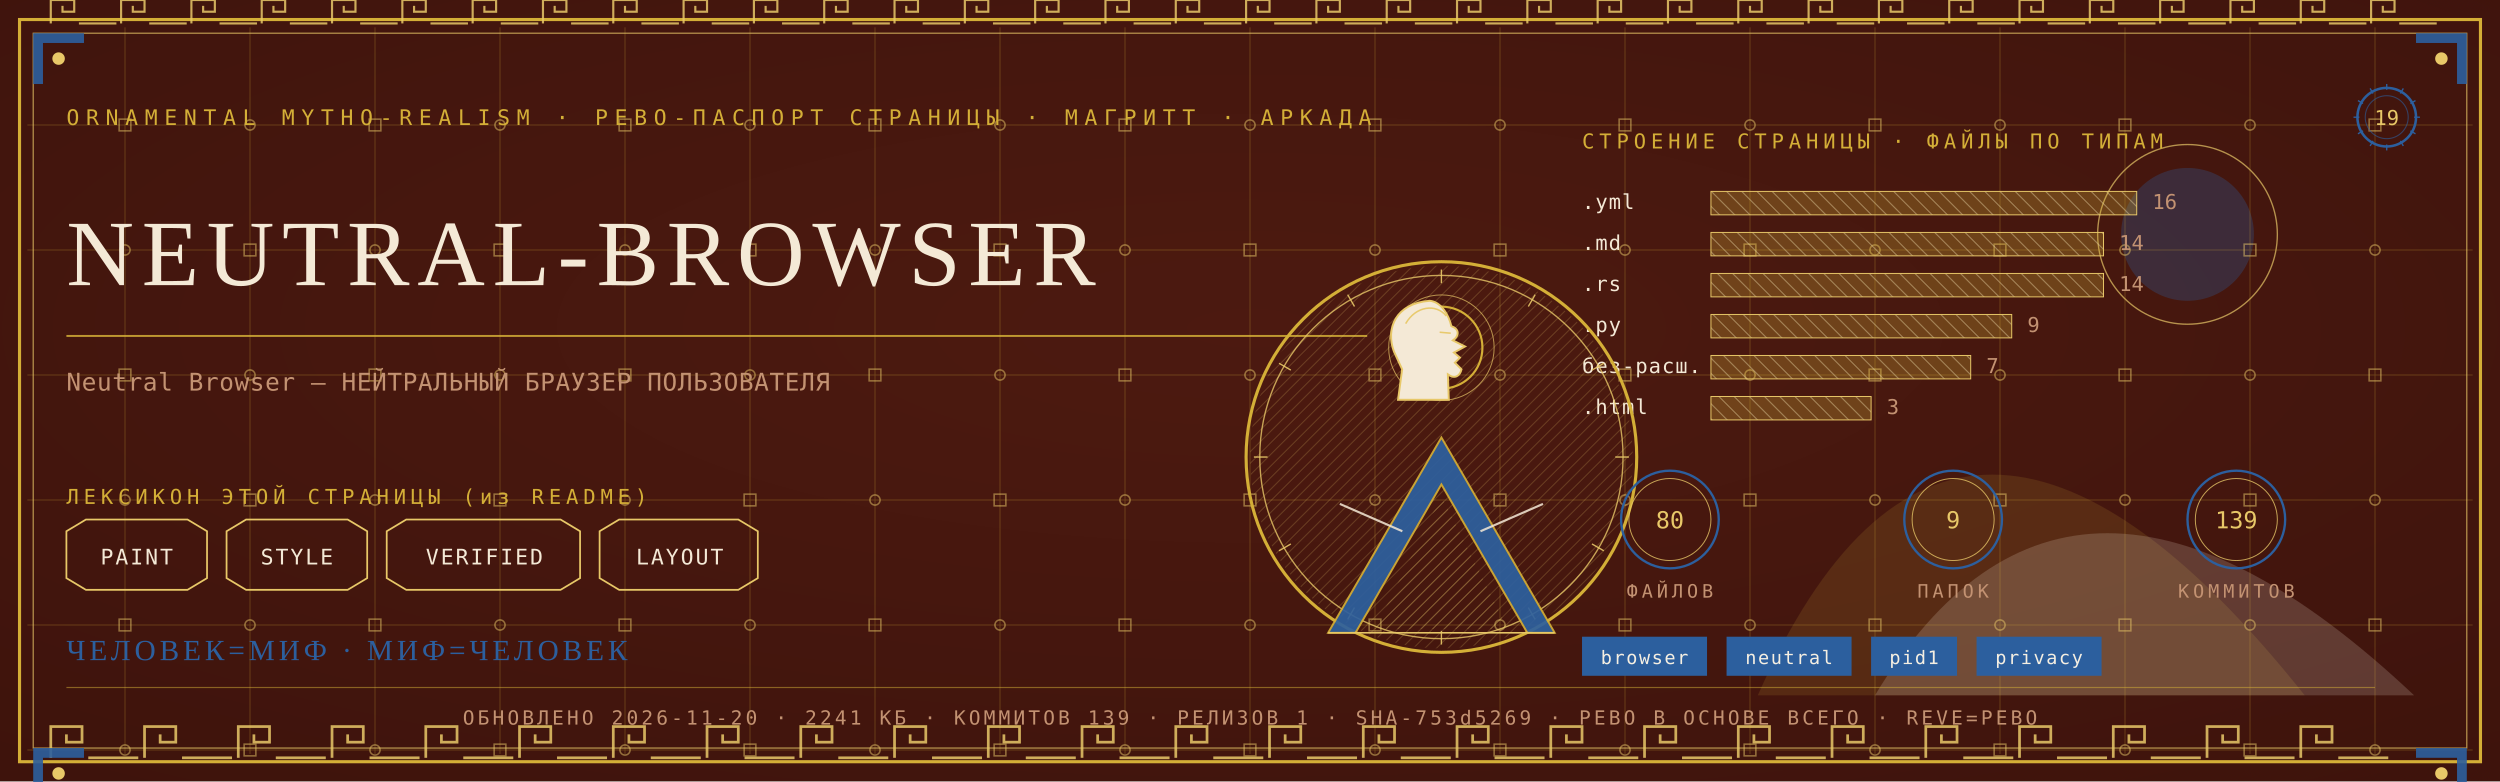
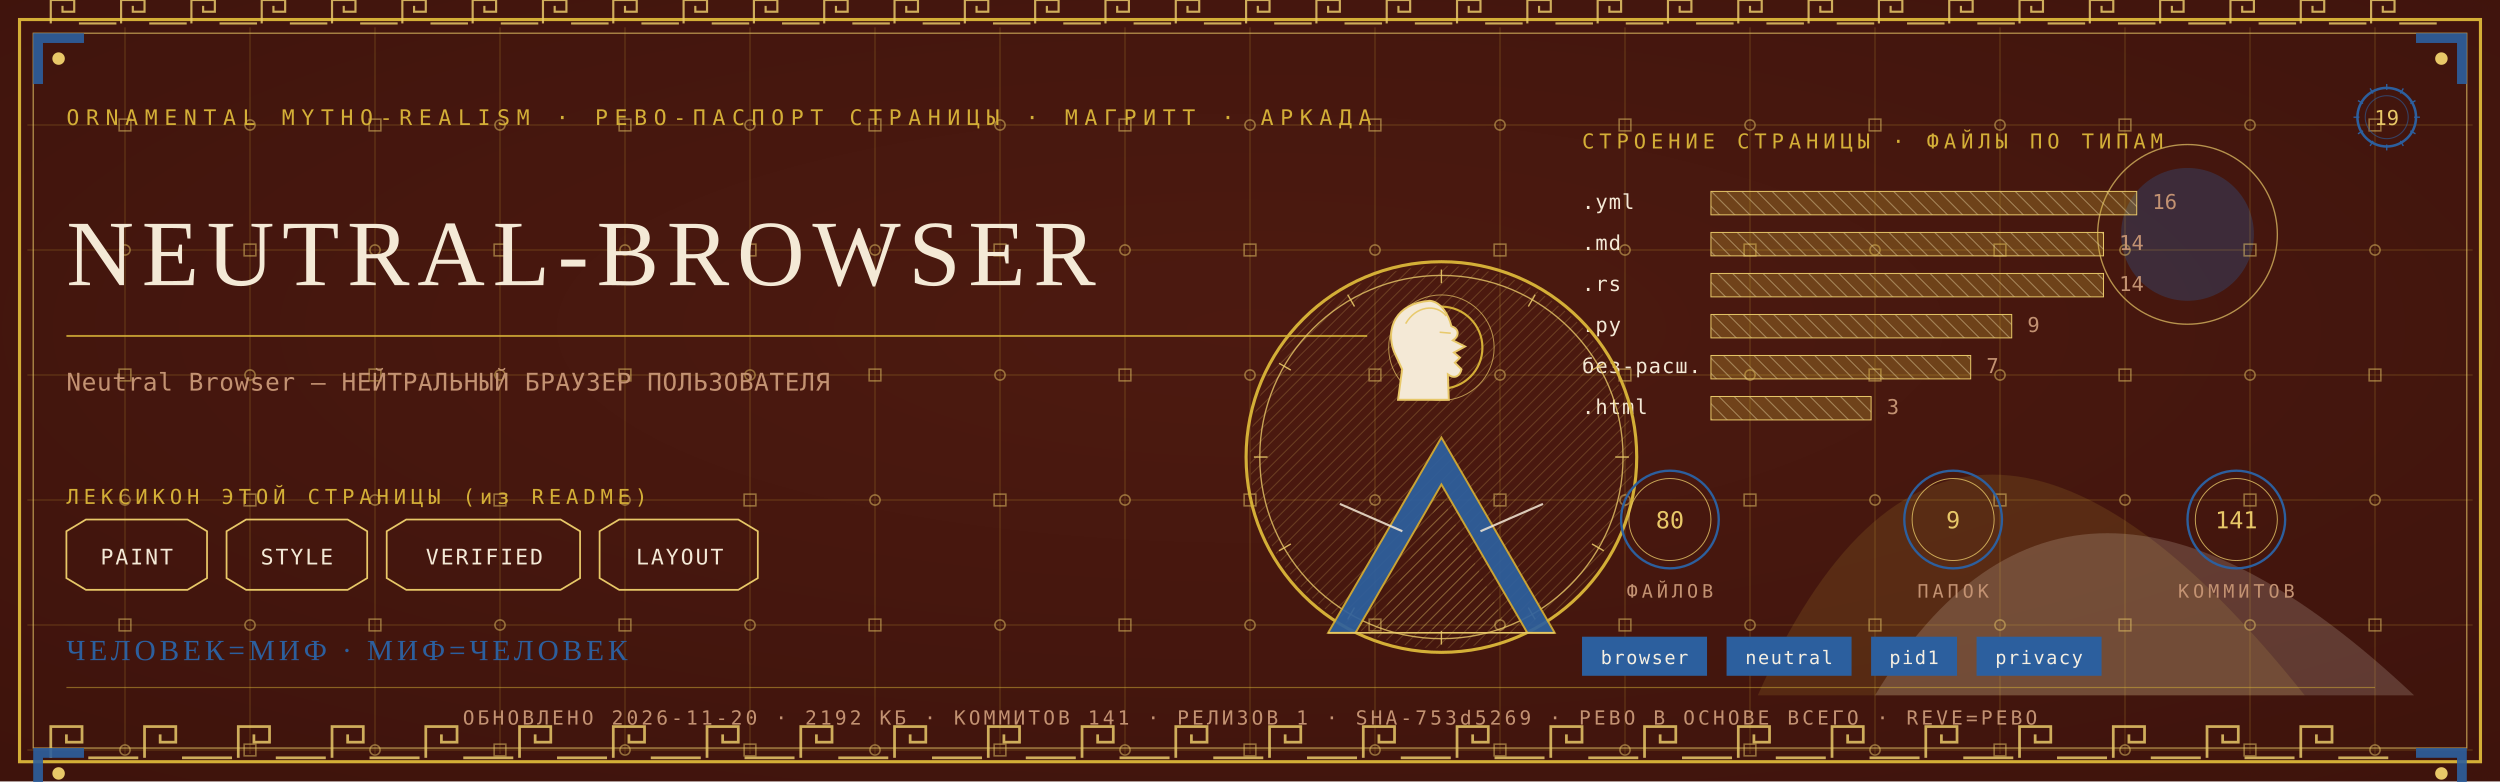
<svg xmlns="http://www.w3.org/2000/svg" viewBox="0 0 1280 400" width="1280" height="400">
  <defs>
    <radialGradient id="rp19" cx="0.5" cy="0.42" r="1.1">
      <stop offset="0" stop-color="#4E1A10" />
      <stop offset="1" stop-color="#38100A" />
    </radialGradient>
    <pattern id="hatchm" width="4.2" height="4.2" patternUnits="userSpaceOnUse" patternTransform="rotate(45)">
      <rect width="4.2" height="4.2" fill="none" />
      <line x1="0" y1="0" x2="0" y2="4.2" stroke="#E8C868" stroke-width="0.5" />
    </pattern>
    <pattern id="hatchv" width="5.5" height="5.5" patternUnits="userSpaceOnUse" patternTransform="rotate(-45)">
      <rect width="5.5" height="5.5" fill="none" />
      <line x1="0" y1="0" x2="0" y2="5.5" stroke="#F4E9D6" stroke-width="0.5" />
    </pattern>
  </defs>
  <rect width="1280" height="400" fill="#38100A" />
  <rect width="1280" height="400" fill="url(#rp19)" opacity="0.94" />
  <path d="M 900 356 Q 1000 130 1180 356 Z" fill="#D4AF37" opacity="0.14" />
  <path d="M 960 356 Q 1060 190 1236 356 Z" fill="#F4E9D6" opacity="0.18" />
  <circle cx="1120" cy="120" r="34" fill="#2C5F9E" opacity="0.30" />
  <circle cx="1120" cy="120" r="46" fill="none" stroke="#E8C868" stroke-width="0.7" opacity="0.7" />
  <g stroke="#D4AF37" stroke-width="0.45" opacity="0.30">
    <line x1="64" y1="14" x2="64" y2="386" />
    <line x1="128" y1="14" x2="128" y2="386" />
    <line x1="192" y1="14" x2="192" y2="386" />
    <line x1="256" y1="14" x2="256" y2="386" />
    <line x1="320" y1="14" x2="320" y2="386" />
    <line x1="384" y1="14" x2="384" y2="386" />
    <line x1="448" y1="14" x2="448" y2="386" />
    <line x1="512" y1="14" x2="512" y2="386" />
    <line x1="576" y1="14" x2="576" y2="386" />
    <line x1="640" y1="14" x2="640" y2="386" />
    <line x1="704" y1="14" x2="704" y2="386" />
    <line x1="768" y1="14" x2="768" y2="386" />
    <line x1="832" y1="14" x2="832" y2="386" />
    <line x1="896" y1="14" x2="896" y2="386" />
    <line x1="960" y1="14" x2="960" y2="386" />
    <line x1="1024" y1="14" x2="1024" y2="386" />
    <line x1="1088" y1="14" x2="1088" y2="386" />
    <line x1="1152" y1="14" x2="1152" y2="386" />
    <line x1="1216" y1="14" x2="1216" y2="386" />
    <line x1="14" y1="64" x2="1266" y2="64" />
    <line x1="14" y1="128" x2="1266" y2="128" />
    <line x1="14" y1="192" x2="1266" y2="192" />
    <line x1="14" y1="256" x2="1266" y2="256" />
    <line x1="14" y1="320" x2="1266" y2="320" />
    <line x1="14" y1="384" x2="1266" y2="384" />
  </g>
  <g fill="none" stroke="#E8C868" stroke-width="0.8" opacity="0.5">
    <rect x="61" y="61" width="6" height="6" />
    <circle cx="64" cy="128" r="2.6" />
    <rect x="61" y="189" width="6" height="6" />
    <circle cx="64" cy="256" r="2.6" />
    <rect x="61" y="317" width="6" height="6" />
    <circle cx="64" cy="384" r="2.6" />
    <circle cx="128" cy="64" r="2.6" />
    <rect x="125" y="125" width="6" height="6" />
    <circle cx="128" cy="192" r="2.6" />
    <rect x="125" y="253" width="6" height="6" />
    <circle cx="128" cy="320" r="2.6" />
    <rect x="125" y="381" width="6" height="6" />
    <rect x="189" y="61" width="6" height="6" />
    <circle cx="192" cy="128" r="2.6" />
    <rect x="189" y="189" width="6" height="6" />
    <circle cx="192" cy="256" r="2.6" />
    <rect x="189" y="317" width="6" height="6" />
    <circle cx="192" cy="384" r="2.6" />
    <circle cx="256" cy="64" r="2.6" />
    <rect x="253" y="125" width="6" height="6" />
    <circle cx="256" cy="192" r="2.6" />
    <rect x="253" y="253" width="6" height="6" />
    <circle cx="256" cy="320" r="2.6" />
    <rect x="253" y="381" width="6" height="6" />
    <rect x="317" y="61" width="6" height="6" />
    <circle cx="320" cy="128" r="2.6" />
    <rect x="317" y="189" width="6" height="6" />
    <circle cx="320" cy="256" r="2.6" />
    <rect x="317" y="317" width="6" height="6" />
    <circle cx="320" cy="384" r="2.6" />
    <circle cx="384" cy="64" r="2.6" />
    <rect x="381" y="125" width="6" height="6" />
    <circle cx="384" cy="192" r="2.6" />
    <rect x="381" y="253" width="6" height="6" />
    <circle cx="384" cy="320" r="2.6" />
    <rect x="381" y="381" width="6" height="6" />
    <rect x="445" y="61" width="6" height="6" />
    <circle cx="448" cy="128" r="2.6" />
    <rect x="445" y="189" width="6" height="6" />
    <circle cx="448" cy="256" r="2.6" />
    <rect x="445" y="317" width="6" height="6" />
    <circle cx="448" cy="384" r="2.6" />
    <circle cx="512" cy="64" r="2.6" />
    <rect x="509" y="125" width="6" height="6" />
    <circle cx="512" cy="192" r="2.6" />
    <rect x="509" y="253" width="6" height="6" />
    <circle cx="512" cy="320" r="2.6" />
    <rect x="509" y="381" width="6" height="6" />
    <rect x="573" y="61" width="6" height="6" />
    <circle cx="576" cy="128" r="2.6" />
    <rect x="573" y="189" width="6" height="6" />
    <circle cx="576" cy="256" r="2.6" />
    <rect x="573" y="317" width="6" height="6" />
    <circle cx="576" cy="384" r="2.6" />
    <circle cx="640" cy="64" r="2.6" />
    <rect x="637" y="125" width="6" height="6" />
    <circle cx="640" cy="192" r="2.6" />
    <rect x="637" y="253" width="6" height="6" />
    <circle cx="640" cy="320" r="2.6" />
    <rect x="637" y="381" width="6" height="6" />
    <rect x="701" y="61" width="6" height="6" />
    <circle cx="704" cy="128" r="2.6" />
    <rect x="701" y="189" width="6" height="6" />
    <circle cx="704" cy="256" r="2.6" />
    <rect x="701" y="317" width="6" height="6" />
    <circle cx="704" cy="384" r="2.6" />
    <circle cx="768" cy="64" r="2.6" />
    <rect x="765" y="125" width="6" height="6" />
    <circle cx="768" cy="192" r="2.6" />
    <rect x="765" y="253" width="6" height="6" />
    <circle cx="768" cy="320" r="2.6" />
    <rect x="765" y="381" width="6" height="6" />
    <rect x="829" y="61" width="6" height="6" />
    <circle cx="832" cy="128" r="2.6" />
    <rect x="829" y="189" width="6" height="6" />
    <circle cx="832" cy="256" r="2.6" />
    <rect x="829" y="317" width="6" height="6" />
    <circle cx="832" cy="384" r="2.6" />
    <circle cx="896" cy="64" r="2.6" />
    <rect x="893" y="125" width="6" height="6" />
    <circle cx="896" cy="192" r="2.6" />
    <rect x="893" y="253" width="6" height="6" />
    <circle cx="896" cy="320" r="2.6" />
    <rect x="893" y="381" width="6" height="6" />
    <rect x="957" y="61" width="6" height="6" />
    <circle cx="960" cy="128" r="2.6" />
    <rect x="957" y="189" width="6" height="6" />
    <circle cx="960" cy="256" r="2.6" />
    <rect x="957" y="317" width="6" height="6" />
    <circle cx="960" cy="384" r="2.6" />
    <circle cx="1024" cy="64" r="2.6" />
    <rect x="1021" y="125" width="6" height="6" />
    <circle cx="1024" cy="192" r="2.6" />
    <rect x="1021" y="253" width="6" height="6" />
    <circle cx="1024" cy="320" r="2.6" />
    <rect x="1021" y="381" width="6" height="6" />
    <rect x="1085" y="61" width="6" height="6" />
    <circle cx="1088" cy="128" r="2.6" />
    <rect x="1085" y="189" width="6" height="6" />
    <circle cx="1088" cy="256" r="2.6" />
    <rect x="1085" y="317" width="6" height="6" />
    <circle cx="1088" cy="384" r="2.6" />
    <circle cx="1152" cy="64" r="2.6" />
    <rect x="1149" y="125" width="6" height="6" />
    <circle cx="1152" cy="192" r="2.6" />
    <rect x="1149" y="253" width="6" height="6" />
    <circle cx="1152" cy="320" r="2.6" />
    <rect x="1149" y="381" width="6" height="6" />
    <rect x="1213" y="61" width="6" height="6" />
    <circle cx="1216" cy="128" r="2.6" />
    <rect x="1213" y="189" width="6" height="6" />
    <circle cx="1216" cy="256" r="2.6" />
    <rect x="1213" y="317" width="6" height="6" />
    <circle cx="1216" cy="384" r="2.6" />
  </g>
  <rect x="10" y="10" width="1260" height="380" fill="none" stroke="#D4AF37" stroke-width="1.6" />
  <rect x="17" y="17" width="1246" height="366" fill="none" stroke="#E8C868" stroke-width="0.6" opacity="0.75" />
  <g fill="none" stroke="#E8C868" stroke-width="1.4" opacity="0.85">
    <path d="M 26 388 L 26 372 L 42 372 L 42 380.0 L 34.0 380.0 L 34.0 376.0" />
    <line x1="45.2" y1="388" x2="70.8" y2="388" />
    <path d="M 74 388 L 74 372 L 90 372 L 90 380.0 L 82.0 380.0 L 82.0 376.0" />
    <line x1="93.2" y1="388" x2="118.8" y2="388" />
    <path d="M 122 388 L 122 372 L 138 372 L 138 380.0 L 130.0 380.0 L 130.0 376.0" />
    <line x1="141.2" y1="388" x2="166.8" y2="388" />
    <path d="M 170 388 L 170 372 L 186 372 L 186 380.0 L 178.0 380.0 L 178.0 376.0" />
    <line x1="189.2" y1="388" x2="214.8" y2="388" />
    <path d="M 218 388 L 218 372 L 234 372 L 234 380.0 L 226.0 380.0 L 226.0 376.0" />
    <line x1="237.2" y1="388" x2="262.8" y2="388" />
    <path d="M 266 388 L 266 372 L 282 372 L 282 380.0 L 274.0 380.0 L 274.0 376.0" />
    <line x1="285.2" y1="388" x2="310.8" y2="388" />
    <path d="M 314 388 L 314 372 L 330 372 L 330 380.0 L 322.0 380.0 L 322.0 376.0" />
    <line x1="333.2" y1="388" x2="358.8" y2="388" />
    <path d="M 362 388 L 362 372 L 378 372 L 378 380.0 L 370.0 380.0 L 370.0 376.0" />
    <line x1="381.2" y1="388" x2="406.8" y2="388" />
    <path d="M 410 388 L 410 372 L 426 372 L 426 380.0 L 418.0 380.0 L 418.0 376.0" />
    <line x1="429.2" y1="388" x2="454.8" y2="388" />
    <path d="M 458 388 L 458 372 L 474 372 L 474 380.0 L 466.0 380.0 L 466.0 376.0" />
    <line x1="477.2" y1="388" x2="502.8" y2="388" />
    <path d="M 506 388 L 506 372 L 522 372 L 522 380.0 L 514.0 380.0 L 514.0 376.0" />
    <line x1="525.2" y1="388" x2="550.8" y2="388" />
    <path d="M 554 388 L 554 372 L 570 372 L 570 380.0 L 562.0 380.0 L 562.0 376.0" />
    <line x1="573.2" y1="388" x2="598.8" y2="388" />
    <path d="M 602 388 L 602 372 L 618 372 L 618 380.0 L 610.0 380.0 L 610.0 376.0" />
    <line x1="621.2" y1="388" x2="646.8" y2="388" />
    <path d="M 650 388 L 650 372 L 666 372 L 666 380.0 L 658.0 380.0 L 658.0 376.0" />
    <line x1="669.2" y1="388" x2="694.8" y2="388" />
    <path d="M 698 388 L 698 372 L 714 372 L 714 380.0 L 706.0 380.0 L 706.0 376.0" />
    <line x1="717.2" y1="388" x2="742.8" y2="388" />
    <path d="M 746 388 L 746 372 L 762 372 L 762 380.0 L 754.0 380.0 L 754.0 376.0" />
    <line x1="765.2" y1="388" x2="790.8" y2="388" />
    <path d="M 794 388 L 794 372 L 810 372 L 810 380.0 L 802.0 380.0 L 802.0 376.0" />
    <line x1="813.2" y1="388" x2="838.8" y2="388" />
    <path d="M 842 388 L 842 372 L 858 372 L 858 380.0 L 850.0 380.0 L 850.0 376.0" />
    <line x1="861.2" y1="388" x2="886.8" y2="388" />
    <path d="M 890 388 L 890 372 L 906 372 L 906 380.0 L 898.0 380.0 L 898.0 376.0" />
    <line x1="909.2" y1="388" x2="934.8" y2="388" />
    <path d="M 938 388 L 938 372 L 954 372 L 954 380.0 L 946.0 380.0 L 946.0 376.0" />
    <line x1="957.2" y1="388" x2="982.8" y2="388" />
    <path d="M 986 388 L 986 372 L 1002 372 L 1002 380.0 L 994.0 380.0 L 994.0 376.0" />
    <line x1="1005.2" y1="388" x2="1030.8" y2="388" />
    <path d="M 1034 388 L 1034 372 L 1050 372 L 1050 380.0 L 1042.0 380.0 L 1042.0 376.0" />
    <line x1="1053.2" y1="388" x2="1078.8" y2="388" />
    <path d="M 1082 388 L 1082 372 L 1098 372 L 1098 380.0 L 1090.0 380.0 L 1090.0 376.0" />
    <line x1="1101.2" y1="388" x2="1126.8" y2="388" />
    <path d="M 1130 388 L 1130 372 L 1146 372 L 1146 380.0 L 1138.0 380.0 L 1138.0 376.0" />
    <line x1="1149.2" y1="388" x2="1174.8" y2="388" />
    <path d="M 1178 388 L 1178 372 L 1194 372 L 1194 380.0 L 1186.0 380.0 L 1186.0 376.0" />
    <line x1="1197.2" y1="388" x2="1222.8" y2="388" />
  </g>
  <g fill="none" stroke="#E8C868" stroke-width="1.1" opacity="0.85">
    <path d="M 26 12 L 26 0 L 38 0 L 38 6.0 L 32.0 6.0 L 32.0 3.0" />
    <line x1="40.4" y1="12" x2="59.6" y2="12" />
    <path d="M 62 12 L 62 0 L 74 0 L 74 6.0 L 68.0 6.0 L 68.0 3.0" />
    <line x1="76.4" y1="12" x2="95.6" y2="12" />
    <path d="M 98 12 L 98 0 L 110 0 L 110 6.0 L 104.0 6.0 L 104.0 3.0" />
    <line x1="112.4" y1="12" x2="131.6" y2="12" />
    <path d="M 134 12 L 134 0 L 146 0 L 146 6.0 L 140.0 6.0 L 140.0 3.0" />
    <line x1="148.4" y1="12" x2="167.6" y2="12" />
    <path d="M 170 12 L 170 0 L 182 0 L 182 6.0 L 176.0 6.0 L 176.0 3.0" />
    <line x1="184.4" y1="12" x2="203.6" y2="12" />
    <path d="M 206 12 L 206 0 L 218 0 L 218 6.0 L 212.0 6.0 L 212.0 3.0" />
    <line x1="220.4" y1="12" x2="239.6" y2="12" />
    <path d="M 242 12 L 242 0 L 254 0 L 254 6.0 L 248.0 6.0 L 248.0 3.0" />
    <line x1="256.4" y1="12" x2="275.6" y2="12" />
    <path d="M 278 12 L 278 0 L 290 0 L 290 6.0 L 284.0 6.0 L 284.0 3.0" />
    <line x1="292.4" y1="12" x2="311.6" y2="12" />
    <path d="M 314 12 L 314 0 L 326 0 L 326 6.0 L 320.0 6.0 L 320.0 3.0" />
    <line x1="328.4" y1="12" x2="347.6" y2="12" />
    <path d="M 350 12 L 350 0 L 362 0 L 362 6.0 L 356.0 6.0 L 356.0 3.0" />
    <line x1="364.4" y1="12" x2="383.6" y2="12" />
    <path d="M 386 12 L 386 0 L 398 0 L 398 6.0 L 392.0 6.0 L 392.0 3.0" />
    <line x1="400.4" y1="12" x2="419.6" y2="12" />
    <path d="M 422 12 L 422 0 L 434 0 L 434 6.0 L 428.0 6.0 L 428.0 3.0" />
    <line x1="436.4" y1="12" x2="455.6" y2="12" />
    <path d="M 458 12 L 458 0 L 470 0 L 470 6.0 L 464.0 6.0 L 464.0 3.0" />
    <line x1="472.4" y1="12" x2="491.6" y2="12" />
    <path d="M 494 12 L 494 0 L 506 0 L 506 6.0 L 500.0 6.0 L 500.0 3.0" />
    <line x1="508.4" y1="12" x2="527.6" y2="12" />
    <path d="M 530 12 L 530 0 L 542 0 L 542 6.0 L 536.0 6.0 L 536.0 3.0" />
    <line x1="544.4" y1="12" x2="563.6" y2="12" />
    <path d="M 566 12 L 566 0 L 578 0 L 578 6.0 L 572.0 6.0 L 572.0 3.0" />
    <line x1="580.4" y1="12" x2="599.6" y2="12" />
    <path d="M 602 12 L 602 0 L 614 0 L 614 6.0 L 608.0 6.0 L 608.0 3.0" />
    <line x1="616.4" y1="12" x2="635.6" y2="12" />
    <path d="M 638 12 L 638 0 L 650 0 L 650 6.0 L 644.0 6.0 L 644.0 3.0" />
    <line x1="652.4" y1="12" x2="671.6" y2="12" />
    <path d="M 674 12 L 674 0 L 686 0 L 686 6.0 L 680.0 6.0 L 680.0 3.0" />
    <line x1="688.4" y1="12" x2="707.6" y2="12" />
    <path d="M 710 12 L 710 0 L 722 0 L 722 6.0 L 716.0 6.0 L 716.0 3.0" />
    <line x1="724.4" y1="12" x2="743.6" y2="12" />
    <path d="M 746 12 L 746 0 L 758 0 L 758 6.0 L 752.0 6.0 L 752.0 3.0" />
    <line x1="760.4" y1="12" x2="779.6" y2="12" />
    <path d="M 782 12 L 782 0 L 794 0 L 794 6.0 L 788.0 6.0 L 788.0 3.0" />
    <line x1="796.4" y1="12" x2="815.6" y2="12" />
    <path d="M 818 12 L 818 0 L 830 0 L 830 6.0 L 824.0 6.0 L 824.0 3.0" />
    <line x1="832.4" y1="12" x2="851.6" y2="12" />
    <path d="M 854 12 L 854 0 L 866 0 L 866 6.0 L 860.0 6.0 L 860.0 3.0" />
    <line x1="868.4" y1="12" x2="887.6" y2="12" />
    <path d="M 890 12 L 890 0 L 902 0 L 902 6.0 L 896.0 6.0 L 896.0 3.0" />
    <line x1="904.4" y1="12" x2="923.6" y2="12" />
    <path d="M 926 12 L 926 0 L 938 0 L 938 6.0 L 932.0 6.0 L 932.0 3.0" />
    <line x1="940.4" y1="12" x2="959.6" y2="12" />
    <path d="M 962 12 L 962 0 L 974 0 L 974 6.0 L 968.0 6.0 L 968.0 3.0" />
    <line x1="976.4" y1="12" x2="995.6" y2="12" />
    <path d="M 998 12 L 998 0 L 1010 0 L 1010 6.0 L 1004.0 6.0 L 1004.0 3.0" />
    <line x1="1012.4" y1="12" x2="1031.6" y2="12" />
    <path d="M 1034 12 L 1034 0 L 1046 0 L 1046 6.0 L 1040.0 6.0 L 1040.0 3.0" />
    <line x1="1048.4" y1="12" x2="1067.6" y2="12" />
    <path d="M 1070 12 L 1070 0 L 1082 0 L 1082 6.0 L 1076.0 6.0 L 1076.0 3.0" />
    <line x1="1084.4" y1="12" x2="1103.6" y2="12" />
    <path d="M 1106 12 L 1106 0 L 1118 0 L 1118 6.0 L 1112.0 6.0 L 1112.0 3.0" />
    <line x1="1120.4" y1="12" x2="1139.6" y2="12" />
    <path d="M 1142 12 L 1142 0 L 1154 0 L 1154 6.0 L 1148.0 6.0 L 1148.0 3.0" />
    <line x1="1156.4" y1="12" x2="1175.6" y2="12" />
    <path d="M 1178 12 L 1178 0 L 1190 0 L 1190 6.0 L 1184.0 6.0 L 1184.0 3.0" />
    <line x1="1192.4" y1="12" x2="1211.6" y2="12" />
    <path d="M 1214 12 L 1214 0 L 1226 0 L 1226 6.0 L 1220.0 6.0 L 1220.0 3.0" />
    <line x1="1228.4" y1="12" x2="1247.6" y2="12" />
  </g>
  <g transform="translate(17,17) scale(1,1)">
    <path d="M 0 0 L 26 0 L 26 5 L 5 5 L 5 26 L 0 26 Z" fill="#2C5F9E" opacity="0.9" />
    <circle cx="13" cy="13" r="3.2" fill="#E8C868" />
  </g>
  <g transform="translate(1263,17) scale(-1,1)">
    <path d="M 0 0 L 26 0 L 26 5 L 5 5 L 5 26 L 0 26 Z" fill="#2C5F9E" opacity="0.9" />
    <circle cx="13" cy="13" r="3.2" fill="#E8C868" />
  </g>
  <g transform="translate(17,383) scale(1,1)">
    <path d="M 0 0 L 26 0 L 26 5 L 5 5 L 5 26 L 0 26 Z" fill="#2C5F9E" opacity="0.9" />
    <circle cx="13" cy="13" r="3.2" fill="#E8C868" />
  </g>
  <g transform="translate(1263,383) scale(-1,1)">
    <path d="M 0 0 L 26 0 L 26 5 L 5 5 L 5 26 L 0 26 Z" fill="#2C5F9E" opacity="0.9" />
    <circle cx="13" cy="13" r="3.2" fill="#E8C868" />
  </g>
  <text x="34" y="64" font-family="'Cascadia Mono', ui-monospace, Consolas, monospace" font-size="11" fill="#D4AF37" letter-spacing="3.4">ORNAMENTAL MYTHO-REALISM · РЕВО-ПАСПОРТ СТРАНИЦЫ · МАГРИТТ · АРКАДА</text>
  <g transform="translate(1222,60)">
    <circle r="15" fill="none" stroke="#2C5F9E" stroke-width="1.3" />
    <circle r="11" fill="none" stroke="#2C5F9E" stroke-width="0.55" opacity="0.6" />
    <text y="4" text-anchor="middle" font-family="'Cascadia Mono', ui-monospace, Consolas, monospace" font-size="10.5" fill="#E8C868">19</text>
    <g stroke="#2C5F9E" stroke-width="0.7">
      <line x1="0" y1="-17" x2="0" y2="-14" transform="rotate(0)" />
      <line x1="0" y1="-17" x2="0" y2="-14" transform="rotate(30)" />
      <line x1="0" y1="-17" x2="0" y2="-14" transform="rotate(60)" />
      <line x1="0" y1="-17" x2="0" y2="-14" transform="rotate(90)" />
      <line x1="0" y1="-17" x2="0" y2="-14" transform="rotate(120)" />
      <line x1="0" y1="-17" x2="0" y2="-14" transform="rotate(150)" />
      <line x1="0" y1="-17" x2="0" y2="-14" transform="rotate(180)" />
      <line x1="0" y1="-17" x2="0" y2="-14" transform="rotate(210)" />
      <line x1="0" y1="-17" x2="0" y2="-14" transform="rotate(240)" />
      <line x1="0" y1="-17" x2="0" y2="-14" transform="rotate(270)" />
      <line x1="0" y1="-17" x2="0" y2="-14" transform="rotate(300)" />
      <line x1="0" y1="-17" x2="0" y2="-14" transform="rotate(330)" />
    </g>
  </g>
  <text x="34" y="146" font-family="Georgia, 'Times New Roman', serif" font-size="47.9" fill="#F4E9D6" letter-spacing="4">NEUTRAL-BROWSER</text>
  <line x1="34" y1="172" x2="700" y2="172" stroke="#D4AF37" stroke-width="1" opacity="0.85" />
  <text x="34" y="200" font-family="'Cascadia Mono', ui-monospace, Consolas, monospace" font-size="12.5" fill="#C39272" letter-spacing="0.3">Neutral Browser — НЕЙТРАЛЬНЫЙ БРАУЗЕР ПОЛЬЗОВАТЕЛЯ</text>
  <text x="34" y="258" font-family="'Cascadia Mono', ui-monospace, Consolas, monospace" font-size="10.5" fill="#D4AF37" letter-spacing="2.5">ЛЕКСИКОН ЭТОЙ СТРАНИЦЫ (из README)</text>
  <path d="M 34 272 L 44 266 L 96 266 L 106 272 L 106 296 L 96 302 L 44 302 L 34 296 Z" fill="none" stroke="#E8C868" stroke-width="0.9" />
  <text x="70" y="289" text-anchor="middle" font-family="'Cascadia Mono', ui-monospace, Consolas, monospace" font-size="11" fill="#F4E9D6" letter-spacing="1">PAINT</text>
  <path d="M 116 272 L 126 266 L 178 266 L 188 272 L 188 296 L 178 302 L 126 302 L 116 296 Z" fill="none" stroke="#E8C868" stroke-width="0.9" />
  <text x="152" y="289" text-anchor="middle" font-family="'Cascadia Mono', ui-monospace, Consolas, monospace" font-size="11" fill="#F4E9D6" letter-spacing="1">STYLE</text>
  <path d="M 198 272 L 208 266 L 287 266 L 297 272 L 297 296 L 287 302 L 208 302 L 198 296 Z" fill="none" stroke="#E8C868" stroke-width="0.9" />
  <text x="248" y="289" text-anchor="middle" font-family="'Cascadia Mono', ui-monospace, Consolas, monospace" font-size="11" fill="#F4E9D6" letter-spacing="1">VERIFIED</text>
  <path d="M 307 272 L 317 266 L 378 266 L 388 272 L 388 296 L 378 302 L 317 302 L 307 296 Z" fill="none" stroke="#E8C868" stroke-width="0.9" />
  <text x="348" y="289" text-anchor="middle" font-family="'Cascadia Mono', ui-monospace, Consolas, monospace" font-size="11" fill="#F4E9D6" letter-spacing="1">LAYOUT</text>
  <text x="810" y="76" font-family="'Cascadia Mono', ui-monospace, Consolas, monospace" font-size="10.5" fill="#D4AF37" letter-spacing="2.5">СТРОЕНИЕ СТРАНИЦЫ · ФАЙЛЫ ПО ТИПАМ</text>
  <text x="810" y="107" font-family="'Cascadia Mono', ui-monospace, Consolas, monospace" font-size="10.5" fill="#F4E9D6" letter-spacing="0.5">.yml</text>
  <rect x="876" y="98" width="218" height="12" fill="url(#hatchv)" opacity="0.9" />
  <rect x="876" y="98" width="218" height="12" fill="#D4AF37" opacity="0.28" />
  <rect x="876" y="98" width="218" height="12" fill="none" stroke="#E8C868" stroke-width="0.5" />
  <text x="1102" y="107" font-family="'Cascadia Mono', ui-monospace, Consolas, monospace" font-size="10.5" fill="#C39272">16</text>
  <text x="810" y="128" font-family="'Cascadia Mono', ui-monospace, Consolas, monospace" font-size="10.5" fill="#F4E9D6" letter-spacing="0.5">.md</text>
  <rect x="876" y="119" width="201" height="12" fill="url(#hatchv)" opacity="0.9" />
  <rect x="876" y="119" width="201" height="12" fill="#D4AF37" opacity="0.28" />
  <rect x="876" y="119" width="201" height="12" fill="none" stroke="#E8C868" stroke-width="0.5" />
  <text x="1085" y="128" font-family="'Cascadia Mono', ui-monospace, Consolas, monospace" font-size="10.5" fill="#C39272">14</text>
  <text x="810" y="149" font-family="'Cascadia Mono', ui-monospace, Consolas, monospace" font-size="10.5" fill="#F4E9D6" letter-spacing="0.5">.rs</text>
  <rect x="876" y="140" width="201" height="12" fill="url(#hatchv)" opacity="0.9" />
  <rect x="876" y="140" width="201" height="12" fill="#D4AF37" opacity="0.28" />
  <rect x="876" y="140" width="201" height="12" fill="none" stroke="#E8C868" stroke-width="0.5" />
  <text x="1085" y="149" font-family="'Cascadia Mono', ui-monospace, Consolas, monospace" font-size="10.5" fill="#C39272">14</text>
  <text x="810" y="170" font-family="'Cascadia Mono', ui-monospace, Consolas, monospace" font-size="10.5" fill="#F4E9D6" letter-spacing="0.5">.py</text>
  <rect x="876" y="161" width="154" height="12" fill="url(#hatchv)" opacity="0.9" />
  <rect x="876" y="161" width="154" height="12" fill="#D4AF37" opacity="0.28" />
  <rect x="876" y="161" width="154" height="12" fill="none" stroke="#E8C868" stroke-width="0.5" />
  <text x="1038" y="170" font-family="'Cascadia Mono', ui-monospace, Consolas, monospace" font-size="10.5" fill="#C39272">9</text>
  <text x="810" y="191" font-family="'Cascadia Mono', ui-monospace, Consolas, monospace" font-size="10.5" fill="#F4E9D6" letter-spacing="0.5">без-расш.</text>
  <rect x="876" y="182" width="133" height="12" fill="url(#hatchv)" opacity="0.9" />
  <rect x="876" y="182" width="133" height="12" fill="#D4AF37" opacity="0.28" />
  <rect x="876" y="182" width="133" height="12" fill="none" stroke="#E8C868" stroke-width="0.5" />
  <text x="1017" y="191" font-family="'Cascadia Mono', ui-monospace, Consolas, monospace" font-size="10.5" fill="#C39272">7</text>
  <text x="810" y="212" font-family="'Cascadia Mono', ui-monospace, Consolas, monospace" font-size="10.5" fill="#F4E9D6" letter-spacing="0.5">.html</text>
  <rect x="876" y="203" width="82" height="12" fill="url(#hatchv)" opacity="0.9" />
  <rect x="876" y="203" width="82" height="12" fill="#D4AF37" opacity="0.28" />
  <rect x="876" y="203" width="82" height="12" fill="none" stroke="#E8C868" stroke-width="0.5" />
  <text x="966" y="212" font-family="'Cascadia Mono', ui-monospace, Consolas, monospace" font-size="10.5" fill="#C39272">3</text>
  <g transform="translate(738,234)">
    <circle r="100" fill="none" stroke="#D4AF37" stroke-width="1.6" />
    <circle r="93" fill="none" stroke="#E8C868" stroke-width="0.7" opacity="0.8" />
    <circle r="98" fill="url(#hatchm)" opacity="0.4" />
    <g stroke="#E8C868" stroke-width="0.7" opacity="0.9">
      <line x1="0" y1="-96" x2="0" y2="-89" transform="rotate(0)" />
      <line x1="0" y1="-96" x2="0" y2="-89" transform="rotate(30)" />
      <line x1="0" y1="-96" x2="0" y2="-89" transform="rotate(60)" />
      <line x1="0" y1="-96" x2="0" y2="-89" transform="rotate(90)" />
      <line x1="0" y1="-96" x2="0" y2="-89" transform="rotate(120)" />
      <line x1="0" y1="-96" x2="0" y2="-89" transform="rotate(150)" />
      <line x1="0" y1="-96" x2="0" y2="-89" transform="rotate(180)" />
      <line x1="0" y1="-96" x2="0" y2="-89" transform="rotate(210)" />
      <line x1="0" y1="-96" x2="0" y2="-89" transform="rotate(240)" />
      <line x1="0" y1="-96" x2="0" y2="-89" transform="rotate(270)" />
      <line x1="0" y1="-96" x2="0" y2="-89" transform="rotate(300)" />
      <line x1="0" y1="-96" x2="0" y2="-89" transform="rotate(330)" />
    </g>
    <circle cy="-56" r="21" fill="none" stroke="#D4AF37" stroke-width="1.1" />
    <circle cy="-56" r="27" fill="none" stroke="#E8C868" stroke-width="0.5" opacity="0.7" />
    <path d="M -6.0 -80.0 C -23.5 -78.7 -28.7 -65.7 -24.3 -54.0 L -20.1 -44.9 L -22.2 -29.3 L 3.8 -29.3 L 3.3 -42.3 C 6.9 -39.7 9.5 -41.5 10.3 -44.9 L 6.9 -48.3 L 9.5 -50.9 L 6.4 -53.5 L 12.1 -56.6 L 5.9 -59.7 C 9.5 -62.3 9.0 -65.7 5.1 -67.0 C 3.8 -72.7 -0.1 -79.5 -6.0 -80.0 Z" fill="#F4E9D6" stroke="#E8C868" stroke-width="1.0" />
    <g fill="none" stroke="#E8C868" stroke-width="0.8" opacity="0.95">
      <path d="M -18.3 -68.3 C -13.1 -77.4 -2.7 -78.7 2.5 -72.2" />
      <path d="M -0.9 -63.9 L 4.8 -63.4" />
    </g>
    <path d="M -58.0 90.0 L 0 -10.0 L 58.0 90.0 L 44.0 90.0 L 0 14.0 L -44.0 90.0 Z" fill="#2C5F9E" opacity="0.92" stroke="#D4AF37" stroke-width="1.0" />
    <path d="M -34.0 88.0 L 0 20.0 L 34.0 88.0" fill="url(#hatchm)" opacity="0.5" stroke="none" />
    <path d="M -58.0 90.0 L 58.0 90.0" fill="none" stroke="#E8C868" stroke-width="0.8" />
    <path d="M -52.0 24.0 L -20.0 38.0" fill="none" stroke="#F4E9D6" stroke-width="1.1" opacity="0.85" />
    <path d="M 52.0 24.0 L 20.0 38.0" fill="none" stroke="#F4E9D6" stroke-width="1.1" opacity="0.85" />
  </g>
  <g transform="translate(855,266)">
    <circle r="25" fill="none" stroke="#2C5F9E" stroke-width="1.2" />
    <circle r="21" fill="none" stroke="#E8C868" stroke-width="0.5" opacity="0.8" />
    <text y="4.5" text-anchor="middle" font-family="'Cascadia Mono', ui-monospace, Consolas, monospace" font-size="12" fill="#E8C868">80</text>
    <text y="40" text-anchor="middle" font-family="'Cascadia Mono', ui-monospace, Consolas, monospace" font-size="9.5" fill="#C39272" letter-spacing="2">ФАЙЛОВ</text>
  </g>
  <g transform="translate(1000,266)">
    <circle r="25" fill="none" stroke="#2C5F9E" stroke-width="1.2" />
    <circle r="21" fill="none" stroke="#E8C868" stroke-width="0.5" opacity="0.8" />
    <text y="4.5" text-anchor="middle" font-family="'Cascadia Mono', ui-monospace, Consolas, monospace" font-size="12" fill="#E8C868">9</text>
    <text y="40" text-anchor="middle" font-family="'Cascadia Mono', ui-monospace, Consolas, monospace" font-size="9.5" fill="#C39272" letter-spacing="2">ПАПОК</text>
  </g>
  <g transform="translate(1145,266)">
    <circle r="25" fill="none" stroke="#2C5F9E" stroke-width="1.2" />
    <circle r="21" fill="none" stroke="#E8C868" stroke-width="0.5" opacity="0.8" />
-     <text y="4.5" text-anchor="middle" font-family="'Cascadia Mono', ui-monospace, Consolas, monospace" font-size="12" fill="#E8C868">139</text>
+     <text y="4.5" text-anchor="middle" font-family="'Cascadia Mono', ui-monospace, Consolas, monospace" font-size="12" fill="#E8C868">141</text>
    <text y="40" text-anchor="middle" font-family="'Cascadia Mono', ui-monospace, Consolas, monospace" font-size="9.5" fill="#C39272" letter-spacing="2">КОММИТОВ</text>
  </g>
  <rect x="810" y="326" rx="0" width="64" height="20" fill="#2C5F9E" />
  <text x="842" y="340" text-anchor="middle" font-family="'Cascadia Mono', ui-monospace, Consolas, monospace" font-size="9.5" fill="#F5EFE2" letter-spacing="0.8">browser</text>
  <rect x="884" y="326" rx="0" width="64" height="20" fill="#2C5F9E" />
  <text x="916" y="340" text-anchor="middle" font-family="'Cascadia Mono', ui-monospace, Consolas, monospace" font-size="9.5" fill="#F5EFE2" letter-spacing="0.8">neutral</text>
  <rect x="958" y="326" rx="0" width="44" height="20" fill="#2C5F9E" />
  <text x="980" y="340" text-anchor="middle" font-family="'Cascadia Mono', ui-monospace, Consolas, monospace" font-size="9.5" fill="#F5EFE2" letter-spacing="0.8">pid1</text>
  <rect x="1012" y="326" rx="0" width="64" height="20" fill="#2C5F9E" />
  <text x="1044" y="340" text-anchor="middle" font-family="'Cascadia Mono', ui-monospace, Consolas, monospace" font-size="9.5" fill="#F5EFE2" letter-spacing="0.8">privacy</text>
  <text x="34" y="338" font-family="Georgia, 'Times New Roman', serif" font-size="15" fill="#2C5F9E" letter-spacing="2">ЧЕЛОВЕК=МИФ · МИФ=ЧЕЛОВЕК</text>
  <line x1="34" y1="352" x2="1216" y2="352" stroke="#D4AF37" stroke-width="0.6" opacity="0.5" />
-   <text x="640" y="371" text-anchor="middle" font-family="'Cascadia Mono', ui-monospace, Consolas, monospace" font-size="10" fill="#C39272" letter-spacing="1.6">ОБНОВЛЕНО 2026-11-20 · 2241 КБ · КОММИТОВ 139 · РЕЛИЗОВ 1 · SHA-753d5269 · РЕВО В ОСНОВЕ ВСЕГО · REVE=РЕВО</text>
+   <text x="640" y="371" text-anchor="middle" font-family="'Cascadia Mono', ui-monospace, Consolas, monospace" font-size="10" fill="#C39272" letter-spacing="1.6">ОБНОВЛЕНО 2026-11-20 · 2192 КБ · КОММИТОВ 141 · РЕЛИЗОВ 1 · SHA-753d5269 · РЕВО В ОСНОВЕ ВСЕГО · REVE=РЕВО</text>
</svg>
